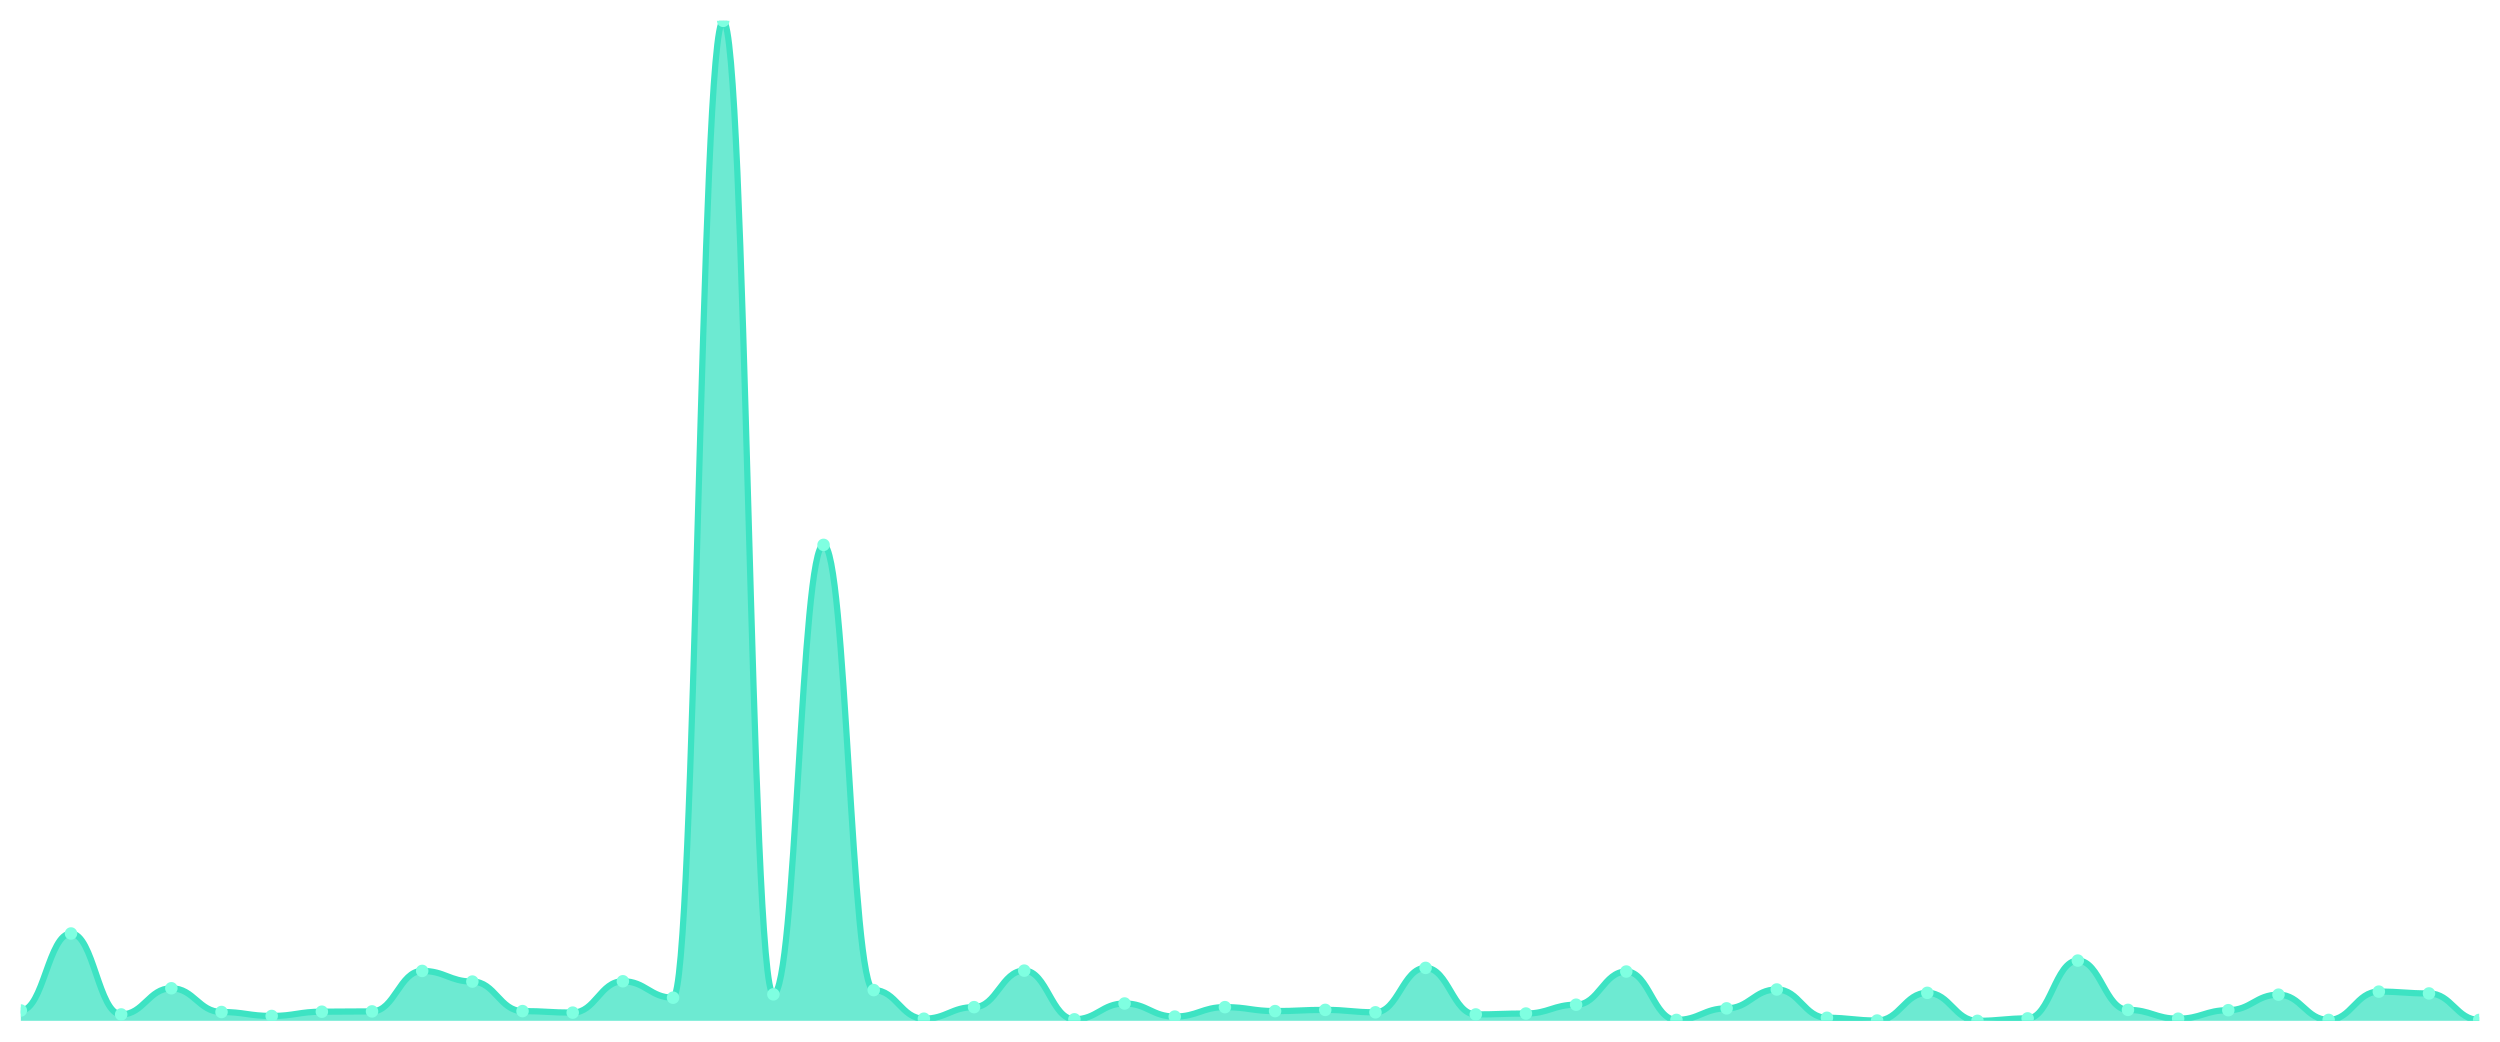
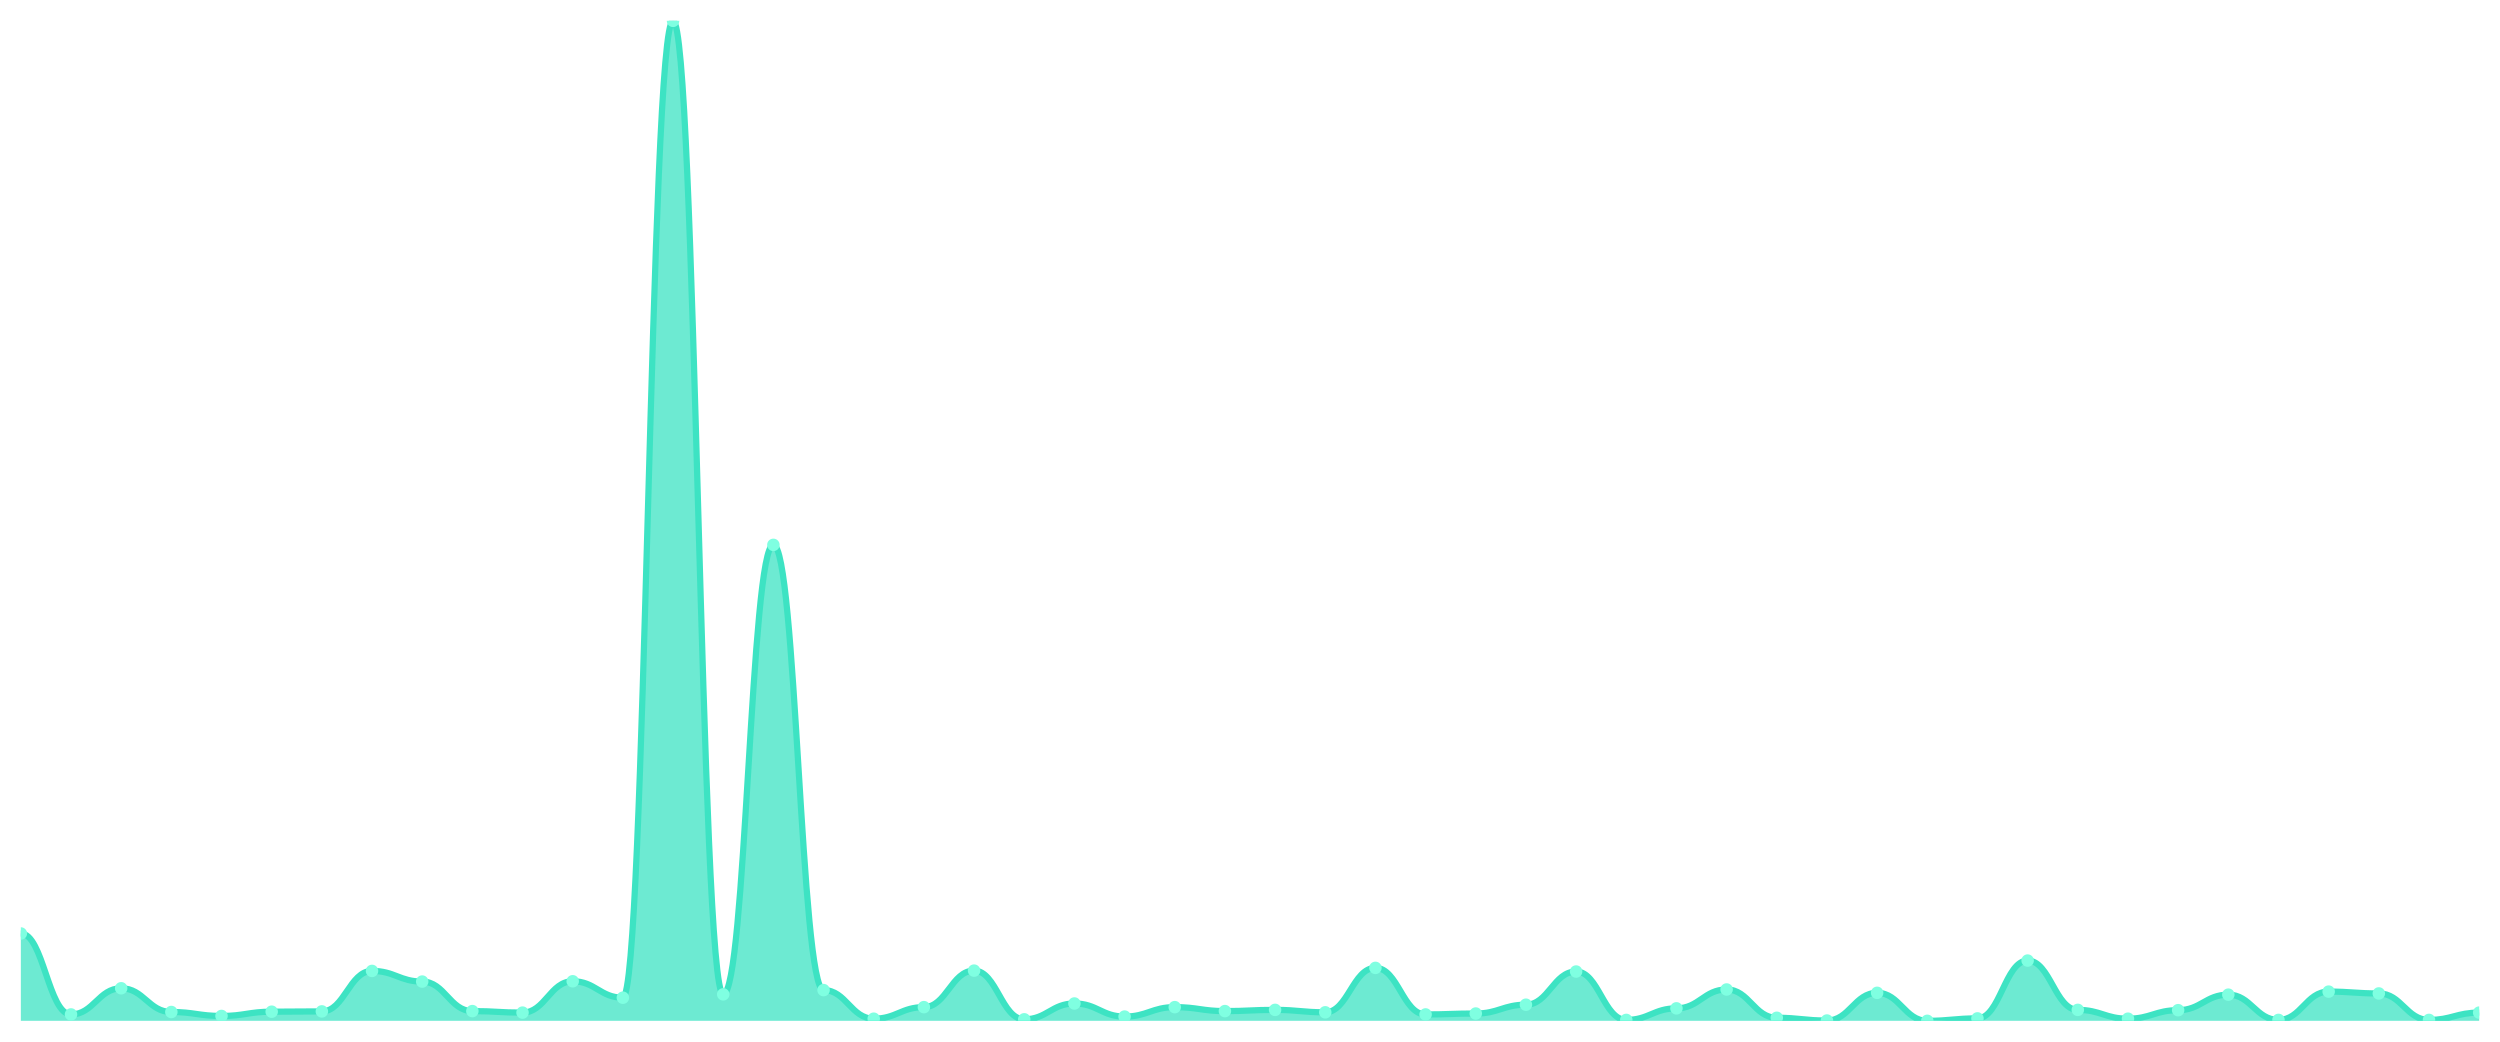
<svg xmlns="http://www.w3.org/2000/svg" viewBox="0 0 1200 500" width="1200" height="500">
  <defs>
    <clipPath id="c">
      <rect x="10" y="10" width="1180" height="480" />
    </clipPath>
  </defs>
  <rect width="1200" height="500" fill="none" />
  <g clip-path="url(#c)">
-     <path d="M 10,490 L 10,485.033 C 20.837,485.033 23.245,448.077 34.082,448.077 C 44.918,448.077 47.327,486.932 58.163,486.932 C 69,486.932 71.408,474.37 82.245,474.37 C 93.082,474.37 95.49,485.764 106.327,485.764 C 117.163,485.764 119.571,487.663 130.408,487.663 C 141.245,487.663 143.653,485.618 154.49,485.618 C 165.327,485.618 167.735,485.472 178.571,485.472 C 189.408,485.472 191.816,466.044 202.653,466.044 C 213.49,466.044 215.898,471.156 226.735,471.156 C 237.571,471.156 239.98,485.326 250.816,485.326 C 261.653,485.326 264.061,486.056 274.898,486.056 C 285.735,486.056 288.143,471.01 298.98,471.01 C 309.816,471.01 312.224,478.898 323.061,478.898 C 333.898,478.898 336.306,10 347.143,10 C 357.98,10 360.388,477.292 371.224,477.292 C 382.061,477.292 384.469,261.54 395.306,261.54 C 406.143,261.54 408.551,475.247 419.388,475.247 C 430.224,475.247 432.633,488.977 443.469,488.977 C 454.306,488.977 456.714,483.427 467.551,483.427 C 478.388,483.427 480.796,465.898 491.633,465.898 C 502.469,465.898 504.878,489.27 515.714,489.27 C 526.551,489.27 528.959,481.674 539.796,481.674 C 550.633,481.674 553.041,487.955 563.878,487.955 C 574.714,487.955 577.122,483.427 587.959,483.427 C 598.796,483.427 601.204,485.326 612.041,485.326 C 622.878,485.326 625.286,484.741 636.122,484.741 C 646.959,484.741 649.367,485.91 660.204,485.91 C 671.041,485.91 673.449,464.583 684.286,464.583 C 695.122,464.583 697.531,486.932 708.367,486.932 C 719.204,486.932 721.612,486.494 732.449,486.494 C 743.286,486.494 745.694,482.258 756.531,482.258 C 767.367,482.258 769.776,466.336 780.612,466.336 C 791.449,466.336 793.857,489.562 804.694,489.562 C 815.531,489.562 817.939,484.011 828.776,484.011 C 839.612,484.011 842.02,474.954 852.857,474.954 C 863.694,474.954 866.102,488.539 876.939,488.539 C 887.776,488.539 890.184,489.854 901.02,489.854 C 911.857,489.854 914.265,476.561 925.102,476.561 C 935.939,476.561 938.347,490 949.184,490 C 960.02,490 962.429,488.831 973.265,488.831 C 984.102,488.831 986.51,461.077 997.347,461.077 C 1008.184,461.077 1010.592,484.741 1021.429,484.741 C 1032.265,484.741 1034.673,488.977 1045.51,488.977 C 1056.347,488.977 1058.755,484.887 1069.592,484.887 C 1080.429,484.887 1082.837,477.438 1093.673,477.438 C 1104.51,477.438 1106.918,489.562 1117.755,489.562 C 1128.592,489.562 1131,475.977 1141.837,475.977 C 1152.673,475.977 1155.082,476.853 1165.918,476.853 C 1176.755,476.853 1179.163,489.562 1190,489.562 L 1190,490 Z" fill="rgba(61,227,195,0.75)" />
-     <path d="M 10,485.033 C 20.837,485.033 23.245,448.077 34.082,448.077 C 44.918,448.077 47.327,486.932 58.163,486.932 C 69,486.932 71.408,474.37 82.245,474.37 C 93.082,474.37 95.49,485.764 106.327,485.764 C 117.163,485.764 119.571,487.663 130.408,487.663 C 141.245,487.663 143.653,485.618 154.49,485.618 C 165.327,485.618 167.735,485.472 178.571,485.472 C 189.408,485.472 191.816,466.044 202.653,466.044 C 213.49,466.044 215.898,471.156 226.735,471.156 C 237.571,471.156 239.98,485.326 250.816,485.326 C 261.653,485.326 264.061,486.056 274.898,486.056 C 285.735,486.056 288.143,471.01 298.98,471.01 C 309.816,471.01 312.224,478.898 323.061,478.898 C 333.898,478.898 336.306,10 347.143,10 C 357.98,10 360.388,477.292 371.224,477.292 C 382.061,477.292 384.469,261.54 395.306,261.54 C 406.143,261.54 408.551,475.247 419.388,475.247 C 430.224,475.247 432.633,488.977 443.469,488.977 C 454.306,488.977 456.714,483.427 467.551,483.427 C 478.388,483.427 480.796,465.898 491.633,465.898 C 502.469,465.898 504.878,489.27 515.714,489.27 C 526.551,489.27 528.959,481.674 539.796,481.674 C 550.633,481.674 553.041,487.955 563.878,487.955 C 574.714,487.955 577.122,483.427 587.959,483.427 C 598.796,483.427 601.204,485.326 612.041,485.326 C 622.878,485.326 625.286,484.741 636.122,484.741 C 646.959,484.741 649.367,485.91 660.204,485.91 C 671.041,485.91 673.449,464.583 684.286,464.583 C 695.122,464.583 697.531,486.932 708.367,486.932 C 719.204,486.932 721.612,486.494 732.449,486.494 C 743.286,486.494 745.694,482.258 756.531,482.258 C 767.367,482.258 769.776,466.336 780.612,466.336 C 791.449,466.336 793.857,489.562 804.694,489.562 C 815.531,489.562 817.939,484.011 828.776,484.011 C 839.612,484.011 842.02,474.954 852.857,474.954 C 863.694,474.954 866.102,488.539 876.939,488.539 C 887.776,488.539 890.184,489.854 901.02,489.854 C 911.857,489.854 914.265,476.561 925.102,476.561 C 935.939,476.561 938.347,490 949.184,490 C 960.02,490 962.429,488.831 973.265,488.831 C 984.102,488.831 986.51,461.077 997.347,461.077 C 1008.184,461.077 1010.592,484.741 1021.429,484.741 C 1032.265,484.741 1034.673,488.977 1045.51,488.977 C 1056.347,488.977 1058.755,484.887 1069.592,484.887 C 1080.429,484.887 1082.837,477.438 1093.673,477.438 C 1104.51,477.438 1106.918,489.562 1117.755,489.562 C 1128.592,489.562 1131,475.977 1141.837,475.977 C 1152.673,475.977 1155.082,476.853 1165.918,476.853 C 1176.755,476.853 1179.163,489.562 1190,489.562" fill="none" stroke="#3de3c3" stroke-width="3" stroke-linecap="round" stroke-linejoin="round" />
-     <circle cx="10" cy="485.033" r="3" fill="#7fffe1" />
-     <circle cx="34.082" cy="448.077" r="3" fill="#7fffe1" />
-     <circle cx="58.163" cy="486.932" r="3" fill="#7fffe1" />
-     <circle cx="82.245" cy="474.37" r="3" fill="#7fffe1" />
-     <circle cx="106.327" cy="485.764" r="3" fill="#7fffe1" />
-     <circle cx="130.408" cy="487.663" r="3" fill="#7fffe1" />
-     <circle cx="154.49" cy="485.618" r="3" fill="#7fffe1" />
-     <circle cx="178.571" cy="485.472" r="3" fill="#7fffe1" />
-     <circle cx="202.653" cy="466.044" r="3" fill="#7fffe1" />
-     <circle cx="226.735" cy="471.156" r="3" fill="#7fffe1" />
-     <circle cx="250.816" cy="485.326" r="3" fill="#7fffe1" />
-     <circle cx="274.898" cy="486.056" r="3" fill="#7fffe1" />
-     <circle cx="298.98" cy="471.01" r="3" fill="#7fffe1" />
-     <circle cx="323.061" cy="478.898" r="3" fill="#7fffe1" />
-     <circle cx="347.143" cy="10" r="3" fill="#7fffe1" />
-     <circle cx="371.224" cy="477.292" r="3" fill="#7fffe1" />
-     <circle cx="395.306" cy="261.54" r="3" fill="#7fffe1" />
-     <circle cx="419.388" cy="475.247" r="3" fill="#7fffe1" />
-     <circle cx="443.469" cy="488.977" r="3" fill="#7fffe1" />
-     <circle cx="467.551" cy="483.427" r="3" fill="#7fffe1" />
-     <circle cx="491.633" cy="465.898" r="3" fill="#7fffe1" />
-     <circle cx="515.714" cy="489.27" r="3" fill="#7fffe1" />
-     <circle cx="539.796" cy="481.674" r="3" fill="#7fffe1" />
-     <circle cx="563.878" cy="487.955" r="3" fill="#7fffe1" />
-     <circle cx="587.959" cy="483.427" r="3" fill="#7fffe1" />
-     <circle cx="612.041" cy="485.326" r="3" fill="#7fffe1" />
-     <circle cx="636.122" cy="484.741" r="3" fill="#7fffe1" />
-     <circle cx="660.204" cy="485.91" r="3" fill="#7fffe1" />
-     <circle cx="684.286" cy="464.583" r="3" fill="#7fffe1" />
-     <circle cx="708.367" cy="486.932" r="3" fill="#7fffe1" />
-     <circle cx="732.449" cy="486.494" r="3" fill="#7fffe1" />
-     <circle cx="756.531" cy="482.258" r="3" fill="#7fffe1" />
-     <circle cx="780.612" cy="466.336" r="3" fill="#7fffe1" />
-     <circle cx="804.694" cy="489.562" r="3" fill="#7fffe1" />
-     <circle cx="828.776" cy="484.011" r="3" fill="#7fffe1" />
-     <circle cx="852.857" cy="474.954" r="3" fill="#7fffe1" />
-     <circle cx="876.939" cy="488.539" r="3" fill="#7fffe1" />
-     <circle cx="901.02" cy="489.854" r="3" fill="#7fffe1" />
-     <circle cx="925.102" cy="476.561" r="3" fill="#7fffe1" />
-     <circle cx="949.184" cy="490" r="3" fill="#7fffe1" />
-     <circle cx="973.265" cy="488.831" r="3" fill="#7fffe1" />
-     <circle cx="997.347" cy="461.077" r="3" fill="#7fffe1" />
-     <circle cx="1021.429" cy="484.741" r="3" fill="#7fffe1" />
-     <circle cx="1045.51" cy="488.977" r="3" fill="#7fffe1" />
-     <circle cx="1069.592" cy="484.887" r="3" fill="#7fffe1" />
-     <circle cx="1093.673" cy="477.438" r="3" fill="#7fffe1" />
-     <circle cx="1117.755" cy="489.562" r="3" fill="#7fffe1" />
-     <circle cx="1141.837" cy="475.977" r="3" fill="#7fffe1" />
-     <circle cx="1165.918" cy="476.853" r="3" fill="#7fffe1" />
-     <circle cx="1190" cy="489.562" r="3" fill="#7fffe1" />
+     <path d="M 10,490 L 10,448.077 C 20.837,448.077 23.245,486.932 34.082,486.932 C 44.918,486.932 47.327,474.37 58.163,474.37 C 69,474.37 71.408,485.764 82.245,485.764 C 93.082,485.764 95.49,487.663 106.327,487.663 C 117.163,487.663 119.571,485.618 130.408,485.618 C 141.245,485.618 143.653,485.472 154.49,485.472 C 165.327,485.472 167.735,466.044 178.571,466.044 C 189.408,466.044 191.816,471.156 202.653,471.156 C 213.49,471.156 215.898,485.326 226.735,485.326 C 237.571,485.326 239.98,486.056 250.816,486.056 C 261.653,486.056 264.061,471.01 274.898,471.01 C 285.735,471.01 288.143,478.898 298.98,478.898 C 309.816,478.898 312.224,10 323.061,10 C 333.898,10 336.306,477.292 347.143,477.292 C 357.98,477.292 360.388,261.54 371.224,261.54 C 382.061,261.54 384.469,475.247 395.306,475.247 C 406.143,475.247 408.551,488.977 419.388,488.977 C 430.224,488.977 432.633,483.427 443.469,483.427 C 454.306,483.427 456.714,465.898 467.551,465.898 C 478.388,465.898 480.796,489.27 491.633,489.27 C 502.469,489.27 504.878,481.674 515.714,481.674 C 526.551,481.674 528.959,487.955 539.796,487.955 C 550.633,487.955 553.041,483.427 563.878,483.427 C 574.714,483.427 577.122,485.326 587.959,485.326 C 598.796,485.326 601.204,484.741 612.041,484.741 C 622.878,484.741 625.286,485.91 636.122,485.91 C 646.959,485.91 649.367,464.583 660.204,464.583 C 671.041,464.583 673.449,486.932 684.286,486.932 C 695.122,486.932 697.531,486.494 708.367,486.494 C 719.204,486.494 721.612,482.258 732.449,482.258 C 743.286,482.258 745.694,466.336 756.531,466.336 C 767.367,466.336 769.776,489.562 780.612,489.562 C 791.449,489.562 793.857,484.011 804.694,484.011 C 815.531,484.011 817.939,474.954 828.776,474.954 C 839.612,474.954 842.02,488.539 852.857,488.539 C 863.694,488.539 866.102,489.854 876.939,489.854 C 887.776,489.854 890.184,476.561 901.02,476.561 C 911.857,476.561 914.265,490 925.102,490 C 935.939,490 938.347,488.831 949.184,488.831 C 960.02,488.831 962.429,461.077 973.265,461.077 C 984.102,461.077 986.51,484.741 997.347,484.741 C 1008.184,484.741 1010.592,488.977 1021.429,488.977 C 1032.265,488.977 1034.673,484.887 1045.51,484.887 C 1056.347,484.887 1058.755,477.438 1069.592,477.438 C 1080.429,477.438 1082.837,489.562 1093.673,489.562 C 1104.51,489.562 1106.918,475.977 1117.755,475.977 C 1128.592,475.977 1131,476.853 1141.837,476.853 C 1152.673,476.853 1155.082,489.562 1165.918,489.562 C 1176.755,489.562 1179.163,486.056 1190,486.056 L 1190,490 Z" fill="rgba(61,227,195,0.75)" />
+     <path d="M 10,448.077 C 20.837,448.077 23.245,486.932 34.082,486.932 C 44.918,486.932 47.327,474.37 58.163,474.37 C 69,474.37 71.408,485.764 82.245,485.764 C 93.082,485.764 95.49,487.663 106.327,487.663 C 117.163,487.663 119.571,485.618 130.408,485.618 C 141.245,485.618 143.653,485.472 154.49,485.472 C 165.327,485.472 167.735,466.044 178.571,466.044 C 189.408,466.044 191.816,471.156 202.653,471.156 C 213.49,471.156 215.898,485.326 226.735,485.326 C 237.571,485.326 239.98,486.056 250.816,486.056 C 261.653,486.056 264.061,471.01 274.898,471.01 C 285.735,471.01 288.143,478.898 298.98,478.898 C 309.816,478.898 312.224,10 323.061,10 C 333.898,10 336.306,477.292 347.143,477.292 C 357.98,477.292 360.388,261.54 371.224,261.54 C 382.061,261.54 384.469,475.247 395.306,475.247 C 406.143,475.247 408.551,488.977 419.388,488.977 C 430.224,488.977 432.633,483.427 443.469,483.427 C 454.306,483.427 456.714,465.898 467.551,465.898 C 478.388,465.898 480.796,489.27 491.633,489.27 C 502.469,489.27 504.878,481.674 515.714,481.674 C 526.551,481.674 528.959,487.955 539.796,487.955 C 550.633,487.955 553.041,483.427 563.878,483.427 C 574.714,483.427 577.122,485.326 587.959,485.326 C 598.796,485.326 601.204,484.741 612.041,484.741 C 622.878,484.741 625.286,485.91 636.122,485.91 C 646.959,485.91 649.367,464.583 660.204,464.583 C 671.041,464.583 673.449,486.932 684.286,486.932 C 695.122,486.932 697.531,486.494 708.367,486.494 C 719.204,486.494 721.612,482.258 732.449,482.258 C 743.286,482.258 745.694,466.336 756.531,466.336 C 767.367,466.336 769.776,489.562 780.612,489.562 C 791.449,489.562 793.857,484.011 804.694,484.011 C 815.531,484.011 817.939,474.954 828.776,474.954 C 839.612,474.954 842.02,488.539 852.857,488.539 C 863.694,488.539 866.102,489.854 876.939,489.854 C 887.776,489.854 890.184,476.561 901.02,476.561 C 911.857,476.561 914.265,490 925.102,490 C 935.939,490 938.347,488.831 949.184,488.831 C 960.02,488.831 962.429,461.077 973.265,461.077 C 984.102,461.077 986.51,484.741 997.347,484.741 C 1008.184,484.741 1010.592,488.977 1021.429,488.977 C 1032.265,488.977 1034.673,484.887 1045.51,484.887 C 1056.347,484.887 1058.755,477.438 1069.592,477.438 C 1080.429,477.438 1082.837,489.562 1093.673,489.562 C 1104.51,489.562 1106.918,475.977 1117.755,475.977 C 1128.592,475.977 1131,476.853 1141.837,476.853 C 1152.673,476.853 1155.082,489.562 1165.918,489.562 C 1176.755,489.562 1179.163,486.056 1190,486.056" fill="none" stroke="#3de3c3" stroke-width="3" stroke-linecap="round" stroke-linejoin="round" />
+     <circle cx="10" cy="448.077" r="3" fill="#7fffe1" />
+     <circle cx="34.082" cy="486.932" r="3" fill="#7fffe1" />
+     <circle cx="58.163" cy="474.37" r="3" fill="#7fffe1" />
+     <circle cx="82.245" cy="485.764" r="3" fill="#7fffe1" />
+     <circle cx="106.327" cy="487.663" r="3" fill="#7fffe1" />
+     <circle cx="130.408" cy="485.618" r="3" fill="#7fffe1" />
+     <circle cx="154.49" cy="485.472" r="3" fill="#7fffe1" />
+     <circle cx="178.571" cy="466.044" r="3" fill="#7fffe1" />
+     <circle cx="202.653" cy="471.156" r="3" fill="#7fffe1" />
+     <circle cx="226.735" cy="485.326" r="3" fill="#7fffe1" />
+     <circle cx="250.816" cy="486.056" r="3" fill="#7fffe1" />
+     <circle cx="274.898" cy="471.01" r="3" fill="#7fffe1" />
+     <circle cx="298.98" cy="478.898" r="3" fill="#7fffe1" />
+     <circle cx="323.061" cy="10" r="3" fill="#7fffe1" />
+     <circle cx="347.143" cy="477.292" r="3" fill="#7fffe1" />
+     <circle cx="371.224" cy="261.54" r="3" fill="#7fffe1" />
+     <circle cx="395.306" cy="475.247" r="3" fill="#7fffe1" />
+     <circle cx="419.388" cy="488.977" r="3" fill="#7fffe1" />
+     <circle cx="443.469" cy="483.427" r="3" fill="#7fffe1" />
+     <circle cx="467.551" cy="465.898" r="3" fill="#7fffe1" />
+     <circle cx="491.633" cy="489.27" r="3" fill="#7fffe1" />
+     <circle cx="515.714" cy="481.674" r="3" fill="#7fffe1" />
+     <circle cx="539.796" cy="487.955" r="3" fill="#7fffe1" />
+     <circle cx="563.878" cy="483.427" r="3" fill="#7fffe1" />
+     <circle cx="587.959" cy="485.326" r="3" fill="#7fffe1" />
+     <circle cx="612.041" cy="484.741" r="3" fill="#7fffe1" />
+     <circle cx="636.122" cy="485.91" r="3" fill="#7fffe1" />
+     <circle cx="660.204" cy="464.583" r="3" fill="#7fffe1" />
+     <circle cx="684.286" cy="486.932" r="3" fill="#7fffe1" />
+     <circle cx="708.367" cy="486.494" r="3" fill="#7fffe1" />
+     <circle cx="732.449" cy="482.258" r="3" fill="#7fffe1" />
+     <circle cx="756.531" cy="466.336" r="3" fill="#7fffe1" />
+     <circle cx="780.612" cy="489.562" r="3" fill="#7fffe1" />
+     <circle cx="804.694" cy="484.011" r="3" fill="#7fffe1" />
+     <circle cx="828.776" cy="474.954" r="3" fill="#7fffe1" />
+     <circle cx="852.857" cy="488.539" r="3" fill="#7fffe1" />
+     <circle cx="876.939" cy="489.854" r="3" fill="#7fffe1" />
+     <circle cx="901.02" cy="476.561" r="3" fill="#7fffe1" />
+     <circle cx="925.102" cy="490" r="3" fill="#7fffe1" />
+     <circle cx="949.184" cy="488.831" r="3" fill="#7fffe1" />
+     <circle cx="973.265" cy="461.077" r="3" fill="#7fffe1" />
+     <circle cx="997.347" cy="484.741" r="3" fill="#7fffe1" />
+     <circle cx="1021.429" cy="488.977" r="3" fill="#7fffe1" />
+     <circle cx="1045.51" cy="484.887" r="3" fill="#7fffe1" />
+     <circle cx="1069.592" cy="477.438" r="3" fill="#7fffe1" />
+     <circle cx="1093.673" cy="489.562" r="3" fill="#7fffe1" />
+     <circle cx="1117.755" cy="475.977" r="3" fill="#7fffe1" />
+     <circle cx="1141.837" cy="476.853" r="3" fill="#7fffe1" />
+     <circle cx="1165.918" cy="489.562" r="3" fill="#7fffe1" />
+     <circle cx="1190" cy="486.056" r="3" fill="#7fffe1" />
  </g>
</svg>
